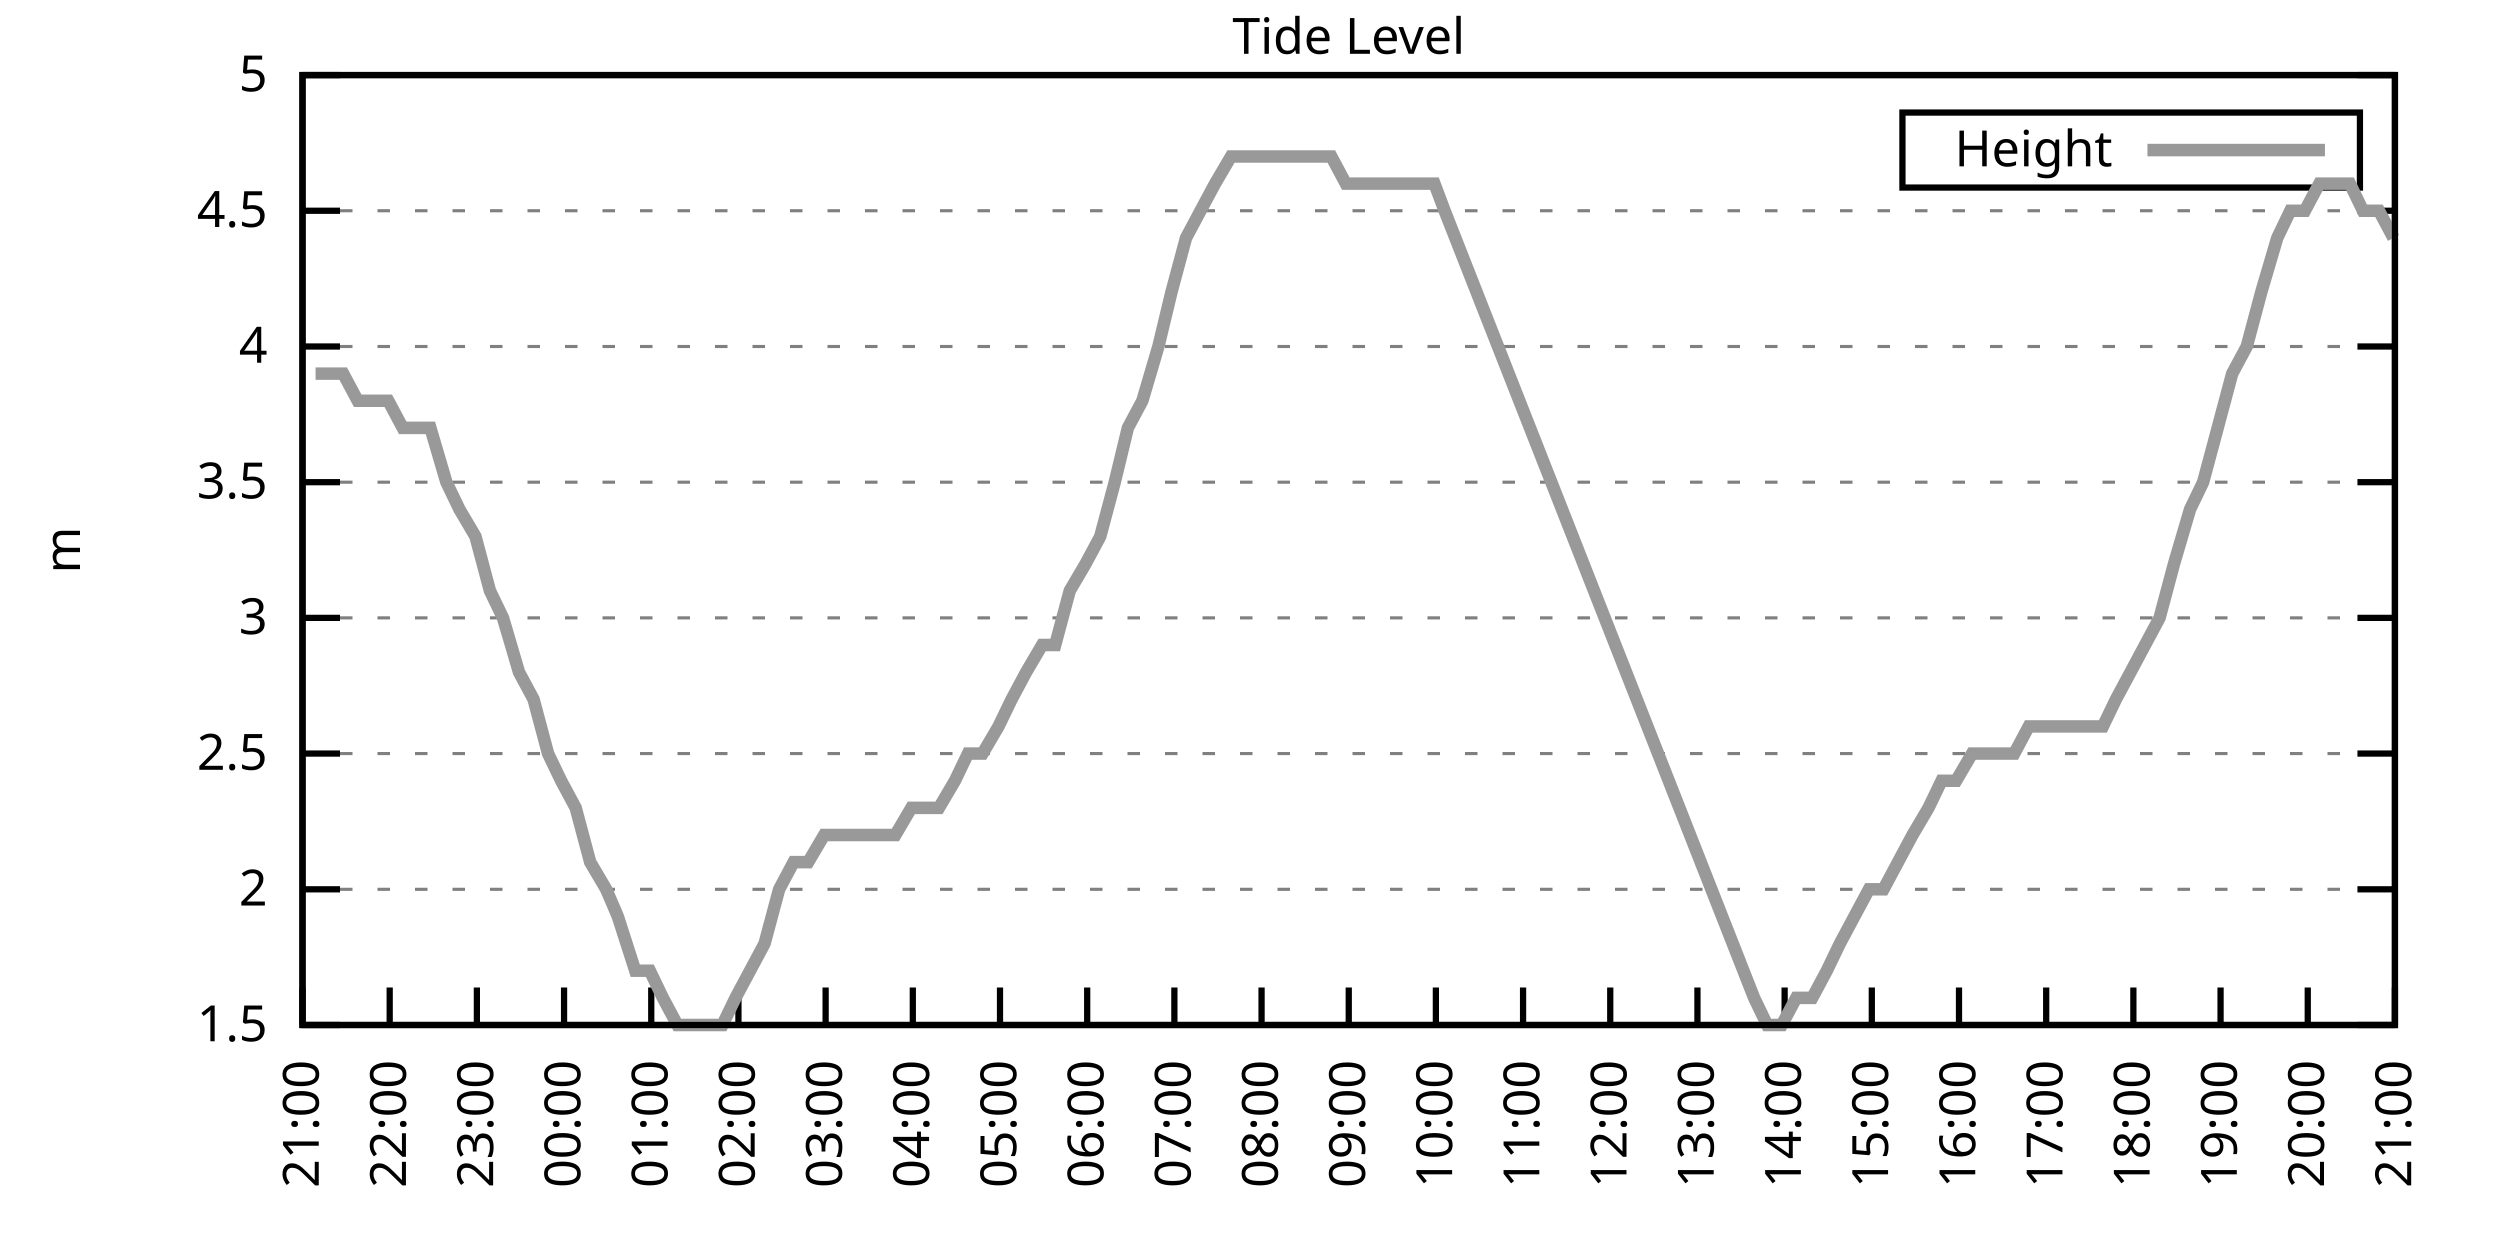
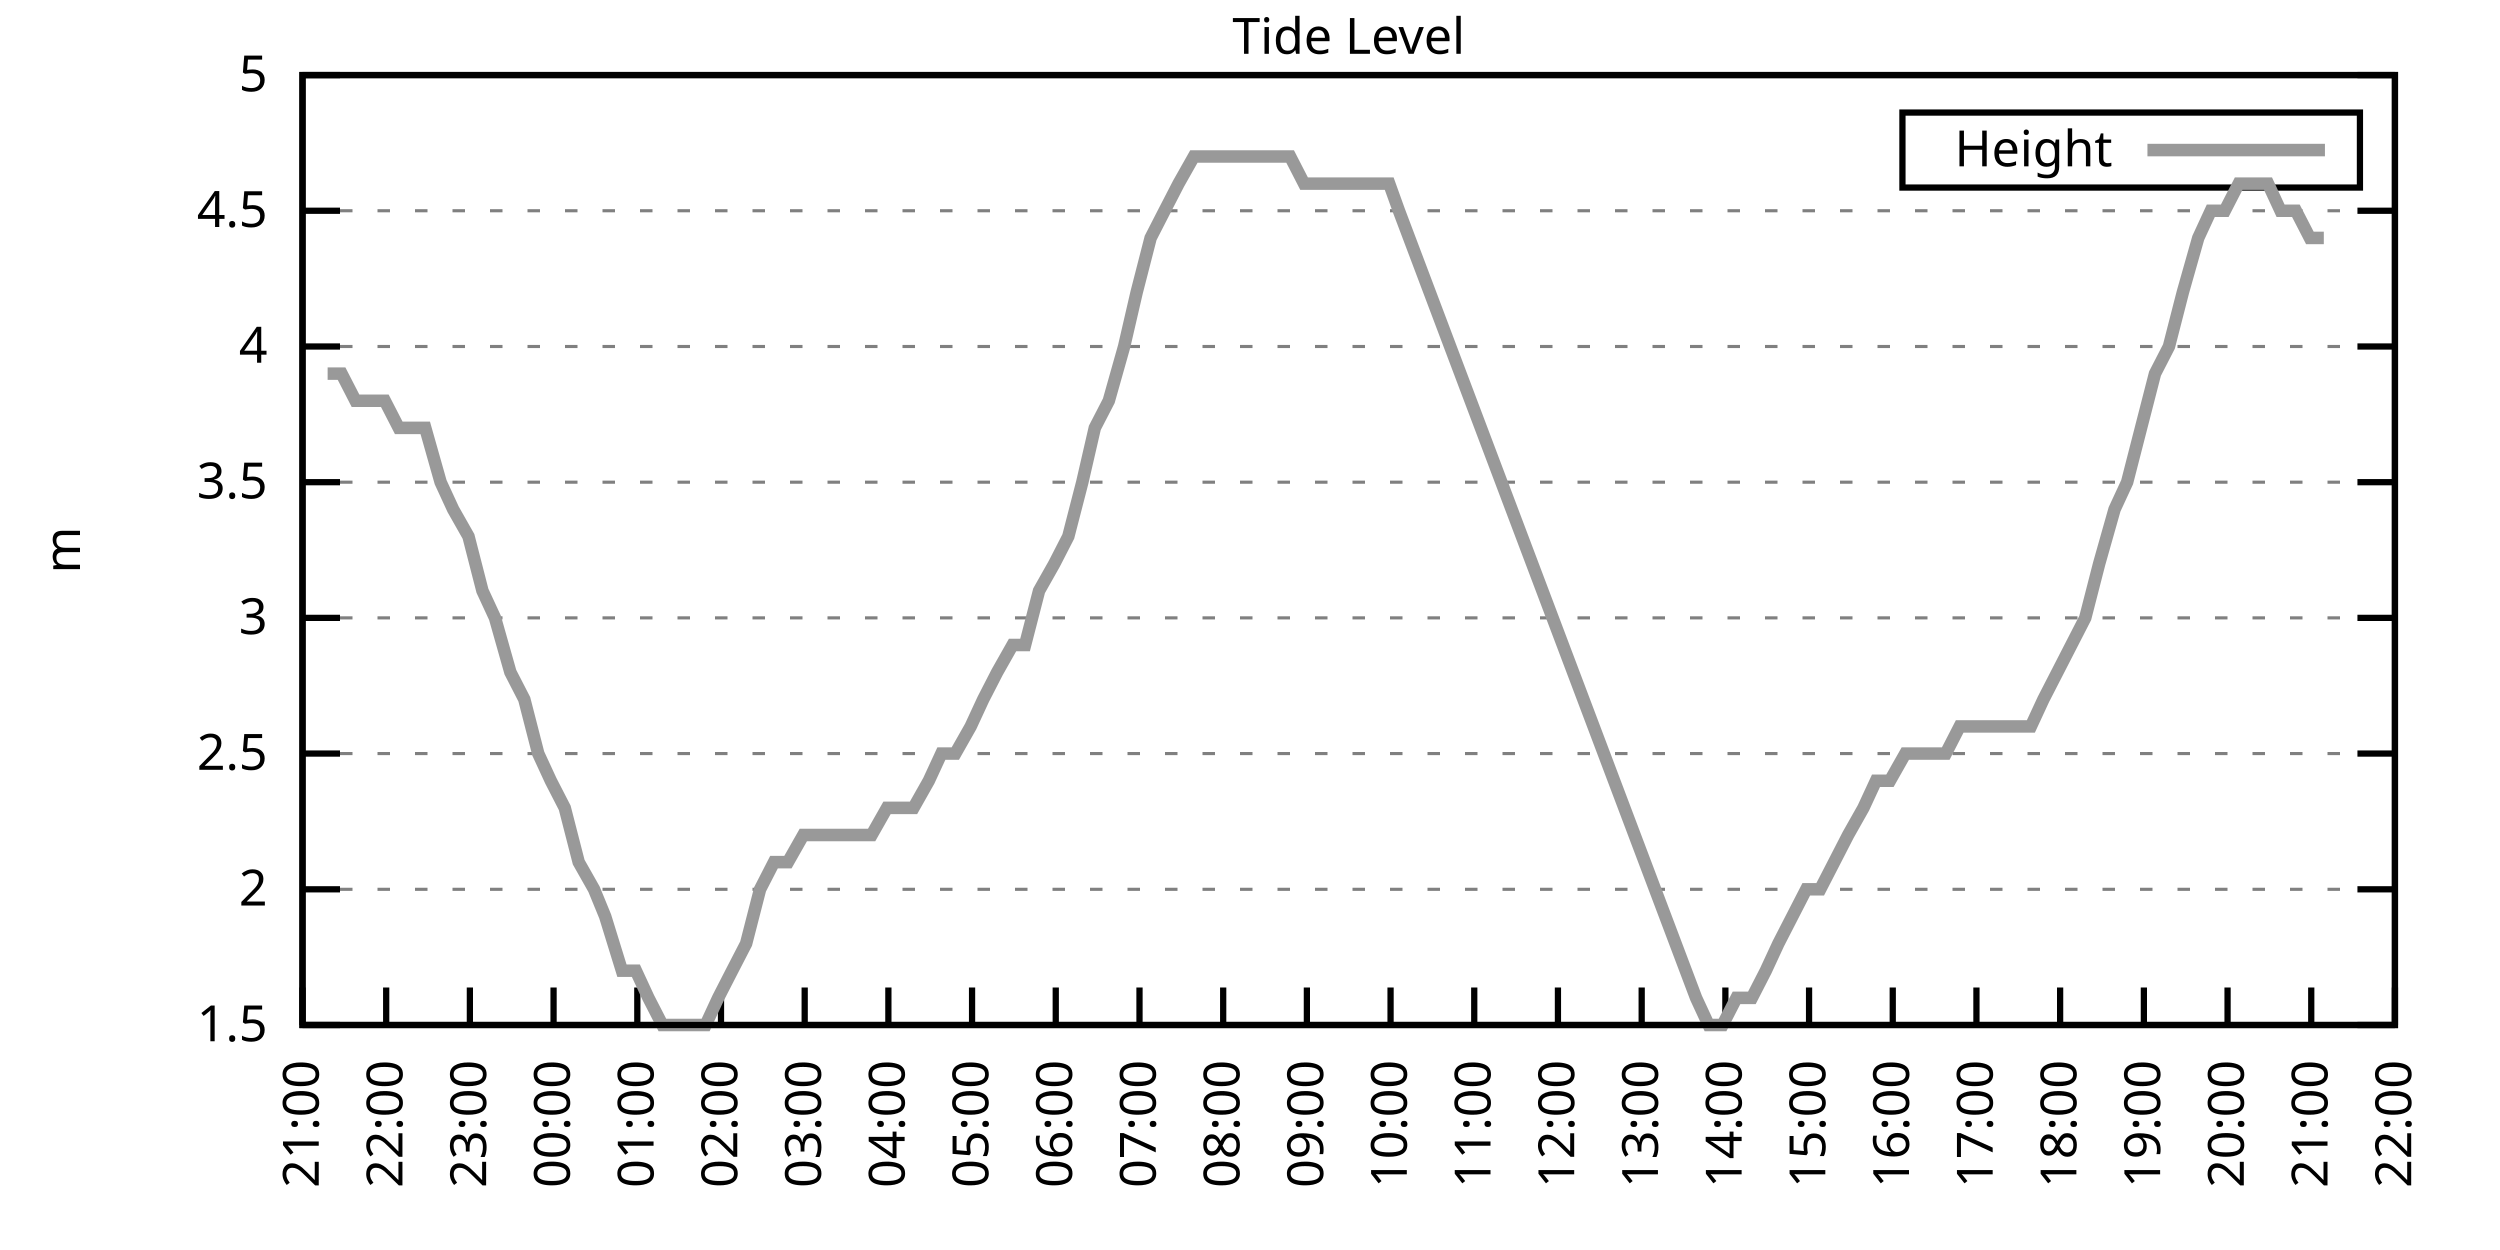
<svg xmlns="http://www.w3.org/2000/svg" xmlns:xlink="http://www.w3.org/1999/xlink" width="400" height="200" viewBox="0 0 400 200">
  <g id="gnuplot_canvas">
    <rect x="0" y="0" width="400" height="200" fill="none" />
    <defs>
      <circle id="gpDot" r="0.5" stroke-width="0.5" stroke="currentColor" />
      <path id="gpPt0" stroke-width="0.333" stroke="currentColor" d="M-1,0 h2 M0,-1 v2" />
      <path id="gpPt1" stroke-width="0.333" stroke="currentColor" d="M-1,-1 L1,1 M1,-1 L-1,1" />
      <path id="gpPt2" stroke-width="0.333" stroke="currentColor" d="M-1,0 L1,0 M0,-1 L0,1 M-1,-1 L1,1 M-1,1 L1,-1" />
      <rect id="gpPt3" stroke-width="0.333" stroke="currentColor" x="-1" y="-1" width="2" height="2" />
      <rect id="gpPt4" stroke-width="0.333" stroke="currentColor" fill="currentColor" x="-1" y="-1" width="2" height="2" />
      <circle id="gpPt5" stroke-width="0.333" stroke="currentColor" cx="0" cy="0" r="1" />
      <use xlink:href="#gpPt5" id="gpPt6" fill="currentColor" stroke="none" />
      <path id="gpPt7" stroke-width="0.333" stroke="currentColor" d="M0,-1.33 L-1.33,0.67 L1.33,0.67 z" />
      <use xlink:href="#gpPt7" id="gpPt8" fill="currentColor" stroke="none" />
      <use xlink:href="#gpPt7" id="gpPt9" stroke="currentColor" transform="rotate(180)" />
      <use xlink:href="#gpPt9" id="gpPt10" fill="currentColor" stroke="none" />
      <use xlink:href="#gpPt3" id="gpPt11" stroke="currentColor" transform="rotate(45)" />
      <use xlink:href="#gpPt11" id="gpPt12" fill="currentColor" stroke="none" />
      <path id="gpPt13" stroke-width="0.333" stroke="currentColor" d="M0,1.330 L1.265,0.411 L0.782,-1.067 L-0.782,-1.076 L-1.265,0.411 z" />
      <use xlink:href="#gpPt13" id="gpPt14" fill="currentColor" stroke="none" />
      <filter id="textbox" filterUnits="objectBoundingBox" x="0" y="0" height="1" width="1">
        <feFlood flood-color="white" flood-opacity="1" result="bgnd" />
        <feComposite in="SourceGraphic" in2="bgnd" operator="atop" />
      </filter>
      <filter id="greybox" filterUnits="objectBoundingBox" x="0" y="0" height="1" width="1">
        <feFlood flood-color="lightgrey" flood-opacity="1" result="grey" />
        <feComposite in="SourceGraphic" in2="grey" operator="atop" />
      </filter>
    </defs>
    <g fill="none" color="white" stroke="currentColor" stroke-width="1.00" stroke-linecap="butt" stroke-linejoin="miter">
</g>
    <g fill="none" color="black" stroke="currentColor" stroke-width="1.00" stroke-linecap="butt" stroke-linejoin="miter">
      <g stroke="none" shape-rendering="crispEdges">
        <polygon fill="rgb(255, 255, 255)" points="48.40,164.00 383.18,164.00 383.18,12.02 48.40,12.02 " />
      </g>
    </g>
    <g fill="none" color="black" stroke="currentColor" stroke-width="1.00" stroke-linecap="butt" stroke-linejoin="miter">
</g>
    <g fill="none" color="black" stroke="black" stroke-width="0.50" stroke-linecap="butt" stroke-linejoin="miter">
</g>
    <g fill="none" color="gray" stroke="currentColor" stroke-width="0.50" stroke-linecap="butt" stroke-linejoin="miter">
      <path stroke="gray" stroke-dasharray="2,4" class="gridline" d="M48.40,164.00 L383.19,164.00  " />
    </g>
    <g fill="none" color="gray" stroke="gray" stroke-width="1.00" stroke-linecap="butt" stroke-linejoin="miter">
</g>
    <g fill="none" color="black" stroke="currentColor" stroke-width="1.00" stroke-linecap="butt" stroke-linejoin="miter">
      <path stroke="black" d="M48.40,164.00 L54.40,164.00 M383.19,164.00 L377.19,164.00  " />
      <g transform="translate(42.80,166.60)" stroke="none" fill="black" font-family="Sans" font-size="8.00" text-anchor="end">
        <text>
          <tspan font-family="Sans"> 1.5</tspan>
        </text>
      </g>
    </g>
    <g fill="none" color="black" stroke="currentColor" stroke-width="1.00" stroke-linecap="butt" stroke-linejoin="miter">
</g>
    <g fill="none" color="black" stroke="black" stroke-width="0.50" stroke-linecap="butt" stroke-linejoin="miter">
</g>
    <g fill="none" color="gray" stroke="currentColor" stroke-width="0.50" stroke-linecap="butt" stroke-linejoin="miter">
      <path stroke="gray" stroke-dasharray="2,4" class="gridline" d="M48.40,142.29 L383.19,142.29  " />
    </g>
    <g fill="none" color="gray" stroke="gray" stroke-width="1.00" stroke-linecap="butt" stroke-linejoin="miter">
</g>
    <g fill="none" color="black" stroke="currentColor" stroke-width="1.00" stroke-linecap="butt" stroke-linejoin="miter">
      <path stroke="black" d="M48.40,142.29 L54.40,142.29 M383.19,142.29 L377.19,142.29  " />
      <g transform="translate(42.80,144.89)" stroke="none" fill="black" font-family="Sans" font-size="8.00" text-anchor="end">
        <text>
          <tspan font-family="Sans"> 2</tspan>
        </text>
      </g>
    </g>
    <g fill="none" color="black" stroke="currentColor" stroke-width="1.00" stroke-linecap="butt" stroke-linejoin="miter">
</g>
    <g fill="none" color="black" stroke="black" stroke-width="0.50" stroke-linecap="butt" stroke-linejoin="miter">
</g>
    <g fill="none" color="gray" stroke="currentColor" stroke-width="0.50" stroke-linecap="butt" stroke-linejoin="miter">
      <path stroke="gray" stroke-dasharray="2,4" class="gridline" d="M48.40,120.57 L383.19,120.57  " />
    </g>
    <g fill="none" color="gray" stroke="gray" stroke-width="1.00" stroke-linecap="butt" stroke-linejoin="miter">
</g>
    <g fill="none" color="black" stroke="currentColor" stroke-width="1.00" stroke-linecap="butt" stroke-linejoin="miter">
      <path stroke="black" d="M48.40,120.57 L54.40,120.57 M383.19,120.57 L377.19,120.57  " />
      <g transform="translate(42.80,123.17)" stroke="none" fill="black" font-family="Sans" font-size="8.00" text-anchor="end">
        <text>
          <tspan font-family="Sans"> 2.5</tspan>
        </text>
      </g>
    </g>
    <g fill="none" color="black" stroke="currentColor" stroke-width="1.00" stroke-linecap="butt" stroke-linejoin="miter">
</g>
    <g fill="none" color="black" stroke="black" stroke-width="0.50" stroke-linecap="butt" stroke-linejoin="miter">
</g>
    <g fill="none" color="gray" stroke="currentColor" stroke-width="0.50" stroke-linecap="butt" stroke-linejoin="miter">
      <path stroke="gray" stroke-dasharray="2,4" class="gridline" d="M48.40,98.86 L383.19,98.86  " />
    </g>
    <g fill="none" color="gray" stroke="gray" stroke-width="1.00" stroke-linecap="butt" stroke-linejoin="miter">
</g>
    <g fill="none" color="black" stroke="currentColor" stroke-width="1.00" stroke-linecap="butt" stroke-linejoin="miter">
      <path stroke="black" d="M48.40,98.86 L54.40,98.86 M383.19,98.86 L377.19,98.86  " />
      <g transform="translate(42.80,101.46)" stroke="none" fill="black" font-family="Sans" font-size="8.00" text-anchor="end">
        <text>
          <tspan font-family="Sans"> 3</tspan>
        </text>
      </g>
    </g>
    <g fill="none" color="black" stroke="currentColor" stroke-width="1.00" stroke-linecap="butt" stroke-linejoin="miter">
</g>
    <g fill="none" color="black" stroke="black" stroke-width="0.50" stroke-linecap="butt" stroke-linejoin="miter">
</g>
    <g fill="none" color="gray" stroke="currentColor" stroke-width="0.50" stroke-linecap="butt" stroke-linejoin="miter">
      <path stroke="gray" stroke-dasharray="2,4" class="gridline" d="M48.40,77.15 L383.19,77.15  " />
    </g>
    <g fill="none" color="gray" stroke="gray" stroke-width="1.00" stroke-linecap="butt" stroke-linejoin="miter">
</g>
    <g fill="none" color="black" stroke="currentColor" stroke-width="1.00" stroke-linecap="butt" stroke-linejoin="miter">
      <path stroke="black" d="M48.40,77.15 L54.40,77.15 M383.19,77.15 L377.19,77.15  " />
      <g transform="translate(42.80,79.75)" stroke="none" fill="black" font-family="Sans" font-size="8.00" text-anchor="end">
        <text>
          <tspan font-family="Sans"> 3.5</tspan>
        </text>
      </g>
    </g>
    <g fill="none" color="black" stroke="currentColor" stroke-width="1.00" stroke-linecap="butt" stroke-linejoin="miter">
</g>
    <g fill="none" color="black" stroke="black" stroke-width="0.50" stroke-linecap="butt" stroke-linejoin="miter">
</g>
    <g fill="none" color="gray" stroke="currentColor" stroke-width="0.50" stroke-linecap="butt" stroke-linejoin="miter">
      <path stroke="gray" stroke-dasharray="2,4" class="gridline" d="M48.40,55.44 L383.19,55.44  " />
    </g>
    <g fill="none" color="gray" stroke="gray" stroke-width="1.00" stroke-linecap="butt" stroke-linejoin="miter">
</g>
    <g fill="none" color="black" stroke="currentColor" stroke-width="1.00" stroke-linecap="butt" stroke-linejoin="miter">
      <path stroke="black" d="M48.40,55.44 L54.40,55.44 M383.19,55.44 L377.19,55.44  " />
      <g transform="translate(42.80,58.04)" stroke="none" fill="black" font-family="Sans" font-size="8.00" text-anchor="end">
        <text>
          <tspan font-family="Sans"> 4</tspan>
        </text>
      </g>
    </g>
    <g fill="none" color="black" stroke="currentColor" stroke-width="1.00" stroke-linecap="butt" stroke-linejoin="miter">
</g>
    <g fill="none" color="black" stroke="black" stroke-width="0.50" stroke-linecap="butt" stroke-linejoin="miter">
</g>
    <g fill="none" color="gray" stroke="currentColor" stroke-width="0.50" stroke-linecap="butt" stroke-linejoin="miter">
      <path stroke="gray" stroke-dasharray="2,4" class="gridline" d="M48.40,33.72 L383.19,33.72  " />
    </g>
    <g fill="none" color="gray" stroke="gray" stroke-width="1.00" stroke-linecap="butt" stroke-linejoin="miter">
</g>
    <g fill="none" color="black" stroke="currentColor" stroke-width="1.00" stroke-linecap="butt" stroke-linejoin="miter">
      <path stroke="black" d="M48.40,33.72 L54.40,33.72 M383.19,33.72 L377.19,33.72  " />
      <g transform="translate(42.80,36.32)" stroke="none" fill="black" font-family="Sans" font-size="8.00" text-anchor="end">
        <text>
          <tspan font-family="Sans"> 4.5</tspan>
        </text>
      </g>
    </g>
    <g fill="none" color="black" stroke="currentColor" stroke-width="1.00" stroke-linecap="butt" stroke-linejoin="miter">
</g>
    <g fill="none" color="black" stroke="black" stroke-width="0.50" stroke-linecap="butt" stroke-linejoin="miter">
</g>
    <g fill="none" color="gray" stroke="currentColor" stroke-width="0.50" stroke-linecap="butt" stroke-linejoin="miter">
      <path stroke="gray" stroke-dasharray="2,4" class="gridline" d="M48.40,12.01 L383.19,12.01  " />
    </g>
    <g fill="none" color="gray" stroke="gray" stroke-width="1.00" stroke-linecap="butt" stroke-linejoin="miter">
</g>
    <g fill="none" color="black" stroke="currentColor" stroke-width="1.00" stroke-linecap="butt" stroke-linejoin="miter">
      <path stroke="black" d="M48.40,12.01 L54.40,12.01 M383.19,12.01 L377.19,12.01  " />
      <g transform="translate(42.80,14.61)" stroke="none" fill="black" font-family="Sans" font-size="8.00" text-anchor="end">
        <text>
          <tspan font-family="Sans"> 5</tspan>
        </text>
      </g>
    </g>
    <g fill="none" color="black" stroke="currentColor" stroke-width="1.00" stroke-linecap="butt" stroke-linejoin="miter">
      <path stroke="black" d="M48.40,164.00 L48.40,158.00  " />
      <g transform="translate(51.00,169.60) rotate(270.00)" stroke="none" fill="black" font-family="Sans" font-size="8.00" text-anchor="end">
        <text>
          <tspan font-family="Sans">21:00</tspan>
        </text>
      </g>
    </g>
    <g fill="none" color="black" stroke="currentColor" stroke-width="1.00" stroke-linecap="butt" stroke-linejoin="miter">
-       <path stroke="black" d="M62.35,164.00 L62.35,158.00  " />
-       <g transform="translate(64.95,169.60) rotate(270.00)" stroke="none" fill="black" font-family="Sans" font-size="8.00" text-anchor="end">
+       <path stroke="black" d="M61.79,164.00 L61.79,158.00  " />
+       <g transform="translate(64.39,169.60) rotate(270.00)" stroke="none" fill="black" font-family="Sans" font-size="8.00" text-anchor="end">
        <text>
          <tspan font-family="Sans">22:00</tspan>
        </text>
      </g>
    </g>
    <g fill="none" color="black" stroke="currentColor" stroke-width="1.00" stroke-linecap="butt" stroke-linejoin="miter">
-       <path stroke="black" d="M76.30,164.00 L76.30,158.00  " />
-       <g transform="translate(78.90,169.60) rotate(270.00)" stroke="none" fill="black" font-family="Sans" font-size="8.00" text-anchor="end">
+       <path stroke="black" d="M75.18,164.00 L75.18,158.00  " />
+       <g transform="translate(77.78,169.60) rotate(270.00)" stroke="none" fill="black" font-family="Sans" font-size="8.00" text-anchor="end">
        <text>
          <tspan font-family="Sans">23:00</tspan>
        </text>
      </g>
    </g>
    <g fill="none" color="black" stroke="currentColor" stroke-width="1.00" stroke-linecap="butt" stroke-linejoin="miter">
-       <path stroke="black" d="M90.25,164.00 L90.25,158.00  " />
-       <g transform="translate(92.85,169.60) rotate(270.00)" stroke="none" fill="black" font-family="Sans" font-size="8.00" text-anchor="end">
+       <path stroke="black" d="M88.57,164.00 L88.57,158.00  " />
+       <g transform="translate(91.17,169.60) rotate(270.00)" stroke="none" fill="black" font-family="Sans" font-size="8.00" text-anchor="end">
        <text>
          <tspan font-family="Sans">00:00</tspan>
        </text>
      </g>
    </g>
    <g fill="none" color="black" stroke="currentColor" stroke-width="1.00" stroke-linecap="butt" stroke-linejoin="miter">
-       <path stroke="black" d="M104.20,164.00 L104.20,158.00  " />
-       <g transform="translate(106.80,169.60) rotate(270.00)" stroke="none" fill="black" font-family="Sans" font-size="8.00" text-anchor="end">
+       <path stroke="black" d="M101.97,164.00 L101.97,158.00  " />
+       <g transform="translate(104.57,169.60) rotate(270.00)" stroke="none" fill="black" font-family="Sans" font-size="8.00" text-anchor="end">
        <text>
          <tspan font-family="Sans">01:00</tspan>
        </text>
      </g>
    </g>
    <g fill="none" color="black" stroke="currentColor" stroke-width="1.00" stroke-linecap="butt" stroke-linejoin="miter">
-       <path stroke="black" d="M118.15,164.00 L118.15,158.00  " />
-       <g transform="translate(120.75,169.60) rotate(270.00)" stroke="none" fill="black" font-family="Sans" font-size="8.00" text-anchor="end">
+       <path stroke="black" d="M115.36,164.00 L115.36,158.00  " />
+       <g transform="translate(117.96,169.60) rotate(270.00)" stroke="none" fill="black" font-family="Sans" font-size="8.00" text-anchor="end">
        <text>
          <tspan font-family="Sans">02:00</tspan>
        </text>
      </g>
    </g>
    <g fill="none" color="black" stroke="currentColor" stroke-width="1.00" stroke-linecap="butt" stroke-linejoin="miter">
-       <path stroke="black" d="M132.10,164.00 L132.10,158.00  " />
-       <g transform="translate(134.70,169.60) rotate(270.00)" stroke="none" fill="black" font-family="Sans" font-size="8.00" text-anchor="end">
+       <path stroke="black" d="M128.75,164.00 L128.75,158.00  " />
+       <g transform="translate(131.35,169.60) rotate(270.00)" stroke="none" fill="black" font-family="Sans" font-size="8.00" text-anchor="end">
        <text>
          <tspan font-family="Sans">03:00</tspan>
        </text>
      </g>
    </g>
    <g fill="none" color="black" stroke="currentColor" stroke-width="1.00" stroke-linecap="butt" stroke-linejoin="miter">
-       <path stroke="black" d="M146.05,164.00 L146.05,158.00  " />
-       <g transform="translate(148.65,169.60) rotate(270.00)" stroke="none" fill="black" font-family="Sans" font-size="8.00" text-anchor="end">
+       <path stroke="black" d="M142.14,164.00 L142.14,158.00  " />
+       <g transform="translate(144.74,169.60) rotate(270.00)" stroke="none" fill="black" font-family="Sans" font-size="8.00" text-anchor="end">
        <text>
          <tspan font-family="Sans">04:00</tspan>
        </text>
      </g>
    </g>
    <g fill="none" color="black" stroke="currentColor" stroke-width="1.00" stroke-linecap="butt" stroke-linejoin="miter">
-       <path stroke="black" d="M160.00,164.00 L160.00,158.00  " />
-       <g transform="translate(162.60,169.60) rotate(270.00)" stroke="none" fill="black" font-family="Sans" font-size="8.00" text-anchor="end">
+       <path stroke="black" d="M155.53,164.00 L155.53,158.00  " />
+       <g transform="translate(158.13,169.60) rotate(270.00)" stroke="none" fill="black" font-family="Sans" font-size="8.00" text-anchor="end">
        <text>
          <tspan font-family="Sans">05:00</tspan>
        </text>
      </g>
    </g>
    <g fill="none" color="black" stroke="currentColor" stroke-width="1.00" stroke-linecap="butt" stroke-linejoin="miter">
-       <path stroke="black" d="M173.95,164.00 L173.95,158.00  " />
-       <g transform="translate(176.55,169.60) rotate(270.00)" stroke="none" fill="black" font-family="Sans" font-size="8.00" text-anchor="end">
+       <path stroke="black" d="M168.92,164.00 L168.92,158.00  " />
+       <g transform="translate(171.52,169.60) rotate(270.00)" stroke="none" fill="black" font-family="Sans" font-size="8.00" text-anchor="end">
        <text>
          <tspan font-family="Sans">06:00</tspan>
        </text>
      </g>
    </g>
    <g fill="none" color="black" stroke="currentColor" stroke-width="1.00" stroke-linecap="butt" stroke-linejoin="miter">
-       <path stroke="black" d="M187.90,164.00 L187.90,158.00  " />
-       <g transform="translate(190.50,169.60) rotate(270.00)" stroke="none" fill="black" font-family="Sans" font-size="8.00" text-anchor="end">
+       <path stroke="black" d="M182.32,164.00 L182.32,158.00  " />
+       <g transform="translate(184.92,169.60) rotate(270.00)" stroke="none" fill="black" font-family="Sans" font-size="8.00" text-anchor="end">
        <text>
          <tspan font-family="Sans">07:00</tspan>
        </text>
      </g>
    </g>
    <g fill="none" color="black" stroke="currentColor" stroke-width="1.00" stroke-linecap="butt" stroke-linejoin="miter">
-       <path stroke="black" d="M201.85,164.00 L201.85,158.00  " />
-       <g transform="translate(204.45,169.60) rotate(270.00)" stroke="none" fill="black" font-family="Sans" font-size="8.00" text-anchor="end">
+       <path stroke="black" d="M195.71,164.00 L195.71,158.00  " />
+       <g transform="translate(198.31,169.60) rotate(270.00)" stroke="none" fill="black" font-family="Sans" font-size="8.00" text-anchor="end">
        <text>
          <tspan font-family="Sans">08:00</tspan>
        </text>
      </g>
    </g>
    <g fill="none" color="black" stroke="currentColor" stroke-width="1.00" stroke-linecap="butt" stroke-linejoin="miter">
-       <path stroke="black" d="M215.80,164.00 L215.80,158.00  " />
-       <g transform="translate(218.40,169.60) rotate(270.00)" stroke="none" fill="black" font-family="Sans" font-size="8.00" text-anchor="end">
+       <path stroke="black" d="M209.10,164.00 L209.10,158.00  " />
+       <g transform="translate(211.70,169.60) rotate(270.00)" stroke="none" fill="black" font-family="Sans" font-size="8.00" text-anchor="end">
        <text>
          <tspan font-family="Sans">09:00</tspan>
        </text>
      </g>
    </g>
    <g fill="none" color="black" stroke="currentColor" stroke-width="1.00" stroke-linecap="butt" stroke-linejoin="miter">
-       <path stroke="black" d="M229.74,164.00 L229.74,158.00  " />
-       <g transform="translate(232.34,169.60) rotate(270.00)" stroke="none" fill="black" font-family="Sans" font-size="8.00" text-anchor="end">
+       <path stroke="black" d="M222.49,164.00 L222.49,158.00  " />
+       <g transform="translate(225.09,169.60) rotate(270.00)" stroke="none" fill="black" font-family="Sans" font-size="8.00" text-anchor="end">
        <text>
          <tspan font-family="Sans">10:00</tspan>
        </text>
      </g>
    </g>
    <g fill="none" color="black" stroke="currentColor" stroke-width="1.00" stroke-linecap="butt" stroke-linejoin="miter">
-       <path stroke="black" d="M243.69,164.00 L243.69,158.00  " />
-       <g transform="translate(246.29,169.60) rotate(270.00)" stroke="none" fill="black" font-family="Sans" font-size="8.00" text-anchor="end">
+       <path stroke="black" d="M235.88,164.00 L235.88,158.00  " />
+       <g transform="translate(238.48,169.60) rotate(270.00)" stroke="none" fill="black" font-family="Sans" font-size="8.00" text-anchor="end">
        <text>
          <tspan font-family="Sans">11:00</tspan>
        </text>
      </g>
    </g>
    <g fill="none" color="black" stroke="currentColor" stroke-width="1.00" stroke-linecap="butt" stroke-linejoin="miter">
-       <path stroke="black" d="M257.64,164.00 L257.64,158.00  " />
-       <g transform="translate(260.24,169.60) rotate(270.00)" stroke="none" fill="black" font-family="Sans" font-size="8.00" text-anchor="end">
+       <path stroke="black" d="M249.27,164.00 L249.27,158.00  " />
+       <g transform="translate(251.87,169.60) rotate(270.00)" stroke="none" fill="black" font-family="Sans" font-size="8.00" text-anchor="end">
        <text>
          <tspan font-family="Sans">12:00</tspan>
        </text>
      </g>
    </g>
    <g fill="none" color="black" stroke="currentColor" stroke-width="1.00" stroke-linecap="butt" stroke-linejoin="miter">
-       <path stroke="black" d="M271.59,164.00 L271.59,158.00  " />
-       <g transform="translate(274.19,169.60) rotate(270.00)" stroke="none" fill="black" font-family="Sans" font-size="8.00" text-anchor="end">
+       <path stroke="black" d="M262.67,164.00 L262.67,158.00  " />
+       <g transform="translate(265.27,169.60) rotate(270.00)" stroke="none" fill="black" font-family="Sans" font-size="8.00" text-anchor="end">
        <text>
          <tspan font-family="Sans">13:00</tspan>
        </text>
      </g>
    </g>
    <g fill="none" color="black" stroke="currentColor" stroke-width="1.00" stroke-linecap="butt" stroke-linejoin="miter">
-       <path stroke="black" d="M285.54,164.00 L285.54,158.00  " />
-       <g transform="translate(288.14,169.60) rotate(270.00)" stroke="none" fill="black" font-family="Sans" font-size="8.00" text-anchor="end">
+       <path stroke="black" d="M276.06,164.00 L276.06,158.00  " />
+       <g transform="translate(278.66,169.60) rotate(270.00)" stroke="none" fill="black" font-family="Sans" font-size="8.00" text-anchor="end">
        <text>
          <tspan font-family="Sans">14:00</tspan>
        </text>
      </g>
    </g>
    <g fill="none" color="black" stroke="currentColor" stroke-width="1.00" stroke-linecap="butt" stroke-linejoin="miter">
-       <path stroke="black" d="M299.49,164.00 L299.49,158.00  " />
-       <g transform="translate(302.09,169.60) rotate(270.00)" stroke="none" fill="black" font-family="Sans" font-size="8.00" text-anchor="end">
+       <path stroke="black" d="M289.45,164.00 L289.45,158.00  " />
+       <g transform="translate(292.05,169.60) rotate(270.00)" stroke="none" fill="black" font-family="Sans" font-size="8.00" text-anchor="end">
        <text>
          <tspan font-family="Sans">15:00</tspan>
        </text>
      </g>
    </g>
    <g fill="none" color="black" stroke="currentColor" stroke-width="1.00" stroke-linecap="butt" stroke-linejoin="miter">
-       <path stroke="black" d="M313.44,164.00 L313.44,158.00  " />
-       <g transform="translate(316.04,169.60) rotate(270.00)" stroke="none" fill="black" font-family="Sans" font-size="8.00" text-anchor="end">
+       <path stroke="black" d="M302.84,164.00 L302.84,158.00  " />
+       <g transform="translate(305.44,169.60) rotate(270.00)" stroke="none" fill="black" font-family="Sans" font-size="8.00" text-anchor="end">
        <text>
          <tspan font-family="Sans">16:00</tspan>
        </text>
      </g>
    </g>
    <g fill="none" color="black" stroke="currentColor" stroke-width="1.00" stroke-linecap="butt" stroke-linejoin="miter">
-       <path stroke="black" d="M327.39,164.00 L327.39,158.00  " />
-       <g transform="translate(329.99,169.60) rotate(270.00)" stroke="none" fill="black" font-family="Sans" font-size="8.00" text-anchor="end">
+       <path stroke="black" d="M316.23,164.00 L316.23,158.00  " />
+       <g transform="translate(318.83,169.60) rotate(270.00)" stroke="none" fill="black" font-family="Sans" font-size="8.00" text-anchor="end">
        <text>
          <tspan font-family="Sans">17:00</tspan>
        </text>
      </g>
    </g>
    <g fill="none" color="black" stroke="currentColor" stroke-width="1.00" stroke-linecap="butt" stroke-linejoin="miter">
-       <path stroke="black" d="M341.34,164.00 L341.34,158.00  " />
-       <g transform="translate(343.94,169.60) rotate(270.00)" stroke="none" fill="black" font-family="Sans" font-size="8.00" text-anchor="end">
+       <path stroke="black" d="M329.62,164.00 L329.62,158.00  " />
+       <g transform="translate(332.22,169.60) rotate(270.00)" stroke="none" fill="black" font-family="Sans" font-size="8.00" text-anchor="end">
        <text>
          <tspan font-family="Sans">18:00</tspan>
        </text>
      </g>
    </g>
    <g fill="none" color="black" stroke="currentColor" stroke-width="1.00" stroke-linecap="butt" stroke-linejoin="miter">
-       <path stroke="black" d="M355.29,164.00 L355.29,158.00  " />
-       <g transform="translate(357.89,169.60) rotate(270.00)" stroke="none" fill="black" font-family="Sans" font-size="8.00" text-anchor="end">
+       <path stroke="black" d="M343.02,164.00 L343.02,158.00  " />
+       <g transform="translate(345.62,169.60) rotate(270.00)" stroke="none" fill="black" font-family="Sans" font-size="8.00" text-anchor="end">
        <text>
          <tspan font-family="Sans">19:00</tspan>
        </text>
      </g>
    </g>
    <g fill="none" color="black" stroke="currentColor" stroke-width="1.00" stroke-linecap="butt" stroke-linejoin="miter">
-       <path stroke="black" d="M369.24,164.00 L369.24,158.00  " />
-       <g transform="translate(371.84,169.60) rotate(270.00)" stroke="none" fill="black" font-family="Sans" font-size="8.00" text-anchor="end">
+       <path stroke="black" d="M356.41,164.00 L356.41,158.00  " />
+       <g transform="translate(359.01,169.60) rotate(270.00)" stroke="none" fill="black" font-family="Sans" font-size="8.00" text-anchor="end">
        <text>
          <tspan font-family="Sans">20:00</tspan>
+         </text>
+       </g>
+     </g>
+     <g fill="none" color="black" stroke="currentColor" stroke-width="1.00" stroke-linecap="butt" stroke-linejoin="miter">
+       <path stroke="black" d="M369.80,164.00 L369.80,158.00  " />
+       <g transform="translate(372.40,169.60) rotate(270.00)" stroke="none" fill="black" font-family="Sans" font-size="8.00" text-anchor="end">
+         <text>
+           <tspan font-family="Sans">21:00</tspan>
        </text>
      </g>
    </g>
    <g fill="none" color="black" stroke="currentColor" stroke-width="1.00" stroke-linecap="butt" stroke-linejoin="miter">
      <path stroke="black" d="M383.19,164.00 L383.19,158.00  " />
      <g transform="translate(385.79,169.60) rotate(270.00)" stroke="none" fill="black" font-family="Sans" font-size="8.00" text-anchor="end">
        <text>
-           <tspan font-family="Sans">21:00</tspan>
+           <tspan font-family="Sans">22:00</tspan>
        </text>
      </g>
    </g>
    <g fill="none" color="black" stroke="currentColor" stroke-width="1.00" stroke-linecap="butt" stroke-linejoin="miter">
</g>
    <g fill="none" color="black" stroke="currentColor" stroke-width="1.00" stroke-linecap="butt" stroke-linejoin="miter">
      <path stroke="black" d="M48.40,12.01 L48.40,164.00 L383.19,164.00 L383.19,12.01 L48.40,12.01 Z  " />
    </g>
    <g fill="none" color="black" stroke="currentColor" stroke-width="1.00" stroke-linecap="butt" stroke-linejoin="miter">
</g>
    <g fill="none" color="black" stroke="currentColor" stroke-width="1.00" stroke-linecap="butt" stroke-linejoin="miter">
      <path stroke="black" d="M304.39,30.01 L304.39,18.01 L377.59,18.01 L377.59,30.01 L304.39,30.01 Z  " />
    </g>
    <g id="Tide_level_plot_1">
      <g fill="none" color="white" stroke="black" stroke-width="2.00" stroke-linecap="butt" stroke-linejoin="miter">
</g>
      <g fill="none" color="black" stroke="currentColor" stroke-width="2.00" stroke-linecap="butt" stroke-linejoin="miter">
        <g transform="translate(337.99,26.61)" stroke="none" fill="black" font-family="Sans" font-size="8.00" text-anchor="end">
          <text>
            <tspan font-family="Sans">Height</tspan>
          </text>
        </g>
      </g>
      <g fill="none" color="black" stroke="currentColor" stroke-width="2.00" stroke-linecap="butt" stroke-linejoin="miter">
-         <path stroke="rgb(153, 153, 153)" d="M343.59,24.01 L371.99,24.01 M50.49,59.78 L52.58,59.78 L54.91,59.78 L57.23,64.12 L59.79,64.12 L62.12,64.12   L64.44,68.46 L66.53,68.46 L68.86,68.46 L71.42,77.15 L73.51,81.49 L76.07,85.83 L78.39,94.52 L80.48,98.86   L83.04,107.55 L85.37,111.89 L87.69,120.57 L89.78,124.92 L92.11,129.26 L94.43,137.94 L96.99,142.29 L98.85,146.63   L101.64,155.31 L103.97,155.31 L106.06,159.66 L108.38,164.00 L110.71,164.00 L113.27,164.00 L115.59,164.00 L117.68,159.66   L120.01,155.31 L122.33,150.97 L124.66,142.29 L126.98,137.94 L129.31,137.94 L131.87,133.60 L133.96,133.60 L136.51,133.60   L138.61,133.60 L141.16,133.60 L143.26,133.60 L145.81,129.26 L147.91,129.26 L150.23,129.26 L152.79,124.92 L154.88,120.57   L157.21,120.57 L159.76,116.23 L161.86,111.89 L164.18,107.55 L166.74,103.20 L168.83,103.20 L171.16,94.52 L173.71,90.18   L176.04,85.83 L178.36,77.15 L180.46,68.46 L182.78,64.12 L185.34,55.44 L187.43,46.75 L189.76,38.07 L192.08,33.72   L194.41,29.38 L196.96,25.04 L199.06,25.04 L201.38,25.04 L203.71,25.04 L206.26,25.04 L208.59,25.04 L210.91,25.04   L213.01,25.04 L215.33,29.38 L217.65,29.38 L219.98,29.38 L222.30,29.38 L224.63,29.38 L227.19,29.38 L229.51,29.38   L231.14,33.72 L280.66,159.66 L282.75,164.00 L285.08,164.00 L287.40,159.66 L289.96,159.66 L292.29,155.31 L294.38,150.97   L296.70,146.63 L299.03,142.29 L301.35,142.29 L303.68,137.94 L306.00,133.60 L308.56,129.26 L310.65,124.92 L312.98,124.92   L315.53,120.57 L317.63,120.57 L319.95,120.57 L322.28,120.57 L324.60,116.23 L326.93,116.23 L329.25,116.23 L331.81,116.23   L333.90,116.23 L336.46,116.23 L338.55,111.89 L340.88,107.55 L345.53,98.86 L347.85,90.18 L350.41,81.49 L352.50,77.15   L354.83,68.46 L357.15,59.78 L359.48,55.44 L361.80,46.75 L364.36,38.07 L366.45,33.72 L368.78,33.72 L371.10,29.38   L373.43,29.38 L375.98,29.38 L378.08,33.72 L380.63,33.72 L382.96,38.07  " />
+         <path stroke="rgb(153, 153, 153)" d="M343.59,24.01 L371.99,24.01 M52.42,59.78 L54.65,59.78 L56.88,64.12 L59.34,64.12 L61.57,64.12 L63.80,68.46   L65.81,68.46 L68.04,68.46 L70.50,77.15 L72.50,81.49 L74.96,85.83 L77.19,94.52 L79.20,98.86 L81.66,107.55   L83.89,111.89 L86.12,120.57 L88.13,124.92 L90.36,129.26 L92.59,137.94 L95.05,142.29 L96.83,146.63 L99.51,155.31   L101.74,155.31 L103.75,159.66 L105.98,164.00 L108.22,164.00 L110.67,164.00 L112.90,164.00 L114.91,159.66 L117.14,155.31   L119.38,150.97 L121.61,142.29 L123.84,137.94 L126.07,137.94 L128.53,133.60 L130.54,133.60 L132.99,133.60 L135.00,133.60   L137.45,133.60 L139.46,133.60 L141.92,129.26 L143.93,129.26 L146.16,129.26 L148.61,124.92 L150.62,120.57 L152.85,120.57   L155.31,116.23 L157.32,111.89 L159.55,107.55 L162.01,103.20 L164.01,103.20 L166.25,94.52 L168.70,90.18 L170.93,85.83   L173.17,77.15 L175.17,68.46 L177.41,64.12 L179.86,55.44 L181.87,46.75 L184.10,38.07 L186.33,33.72 L188.57,29.38   L191.02,25.04 L193.03,25.04 L195.26,25.04 L197.49,25.04 L199.95,25.04 L202.18,25.04 L204.41,25.04 L206.42,25.04   L208.65,29.38 L210.88,29.38 L213.12,29.38 L215.35,29.38 L217.58,29.38 L220.04,29.38 L222.27,29.38 L223.83,33.72   L271.37,159.66 L273.38,164.00 L275.61,164.00 L277.84,159.66 L280.30,159.66 L282.53,155.31 L284.54,150.97 L286.77,146.63   L289.00,142.29 L291.23,142.29 L293.47,137.94 L295.70,133.60 L298.15,129.26 L300.16,124.92 L302.39,124.92 L304.85,120.57   L306.86,120.57 L309.09,120.57 L311.32,120.57 L313.55,116.23 L315.79,116.23 L318.02,116.23 L320.47,116.23 L322.48,116.23   L324.94,116.23 L326.95,111.89 L329.18,107.55 L333.64,98.86 L335.87,90.18 L338.33,81.49 L340.34,77.15 L342.57,68.46   L344.80,59.78 L347.03,55.44 L349.26,46.75 L351.72,38.07 L353.73,33.72 L355.96,33.72 L358.19,29.38 L360.42,29.38   L362.88,29.38 L364.89,33.72 L367.34,33.72 L369.58,38.07 L371.81,38.07  " />
      </g>
    </g>
    <g fill="none" color="black" stroke="currentColor" stroke-width="2.00" stroke-linecap="butt" stroke-linejoin="miter">
</g>
    <g fill="none" color="black" stroke="black" stroke-width="1.00" stroke-linecap="butt" stroke-linejoin="miter">
</g>
    <g fill="none" color="black" stroke="currentColor" stroke-width="1.00" stroke-linecap="butt" stroke-linejoin="miter">
      <path stroke="black" d="M48.40,12.01 L48.40,164.00 L383.19,164.00 L383.19,12.01 L48.40,12.01 Z  " />
      <g transform="translate(12.80,88.01) rotate(270.00)" stroke="none" fill="black" font-family="Sans" font-size="8.00" text-anchor="middle">
        <text>
          <tspan font-family="Sans">m</tspan>
        </text>
      </g>
    </g>
    <g fill="none" color="black" stroke="currentColor" stroke-width="1.00" stroke-linecap="butt" stroke-linejoin="miter">
</g>
    <g fill="none" color="black" stroke="currentColor" stroke-width="1.00" stroke-linecap="butt" stroke-linejoin="miter">
      <g transform="translate(215.79,8.61)" stroke="none" fill="black" font-family="Sans" font-size="8.00" text-anchor="middle">
        <text>
          <tspan font-family="Sans">Tide Level</tspan>
        </text>
      </g>
    </g>
    <g fill="none" color="black" stroke="currentColor" stroke-width="1.00" stroke-linecap="butt" stroke-linejoin="miter">
</g>
  </g>
</svg>
